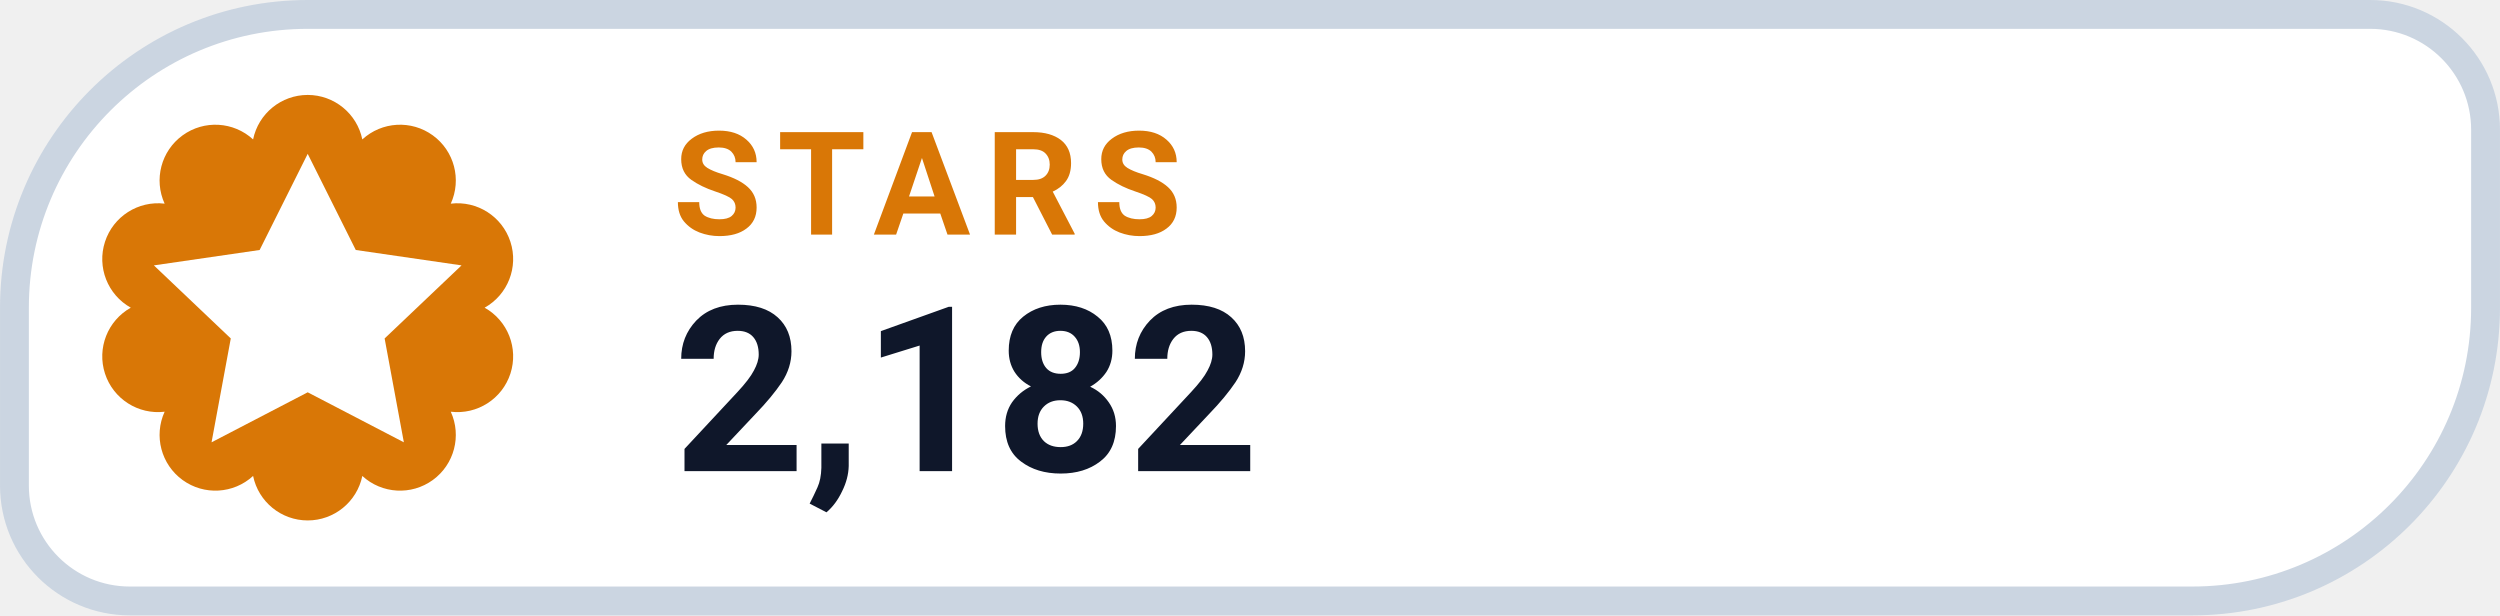
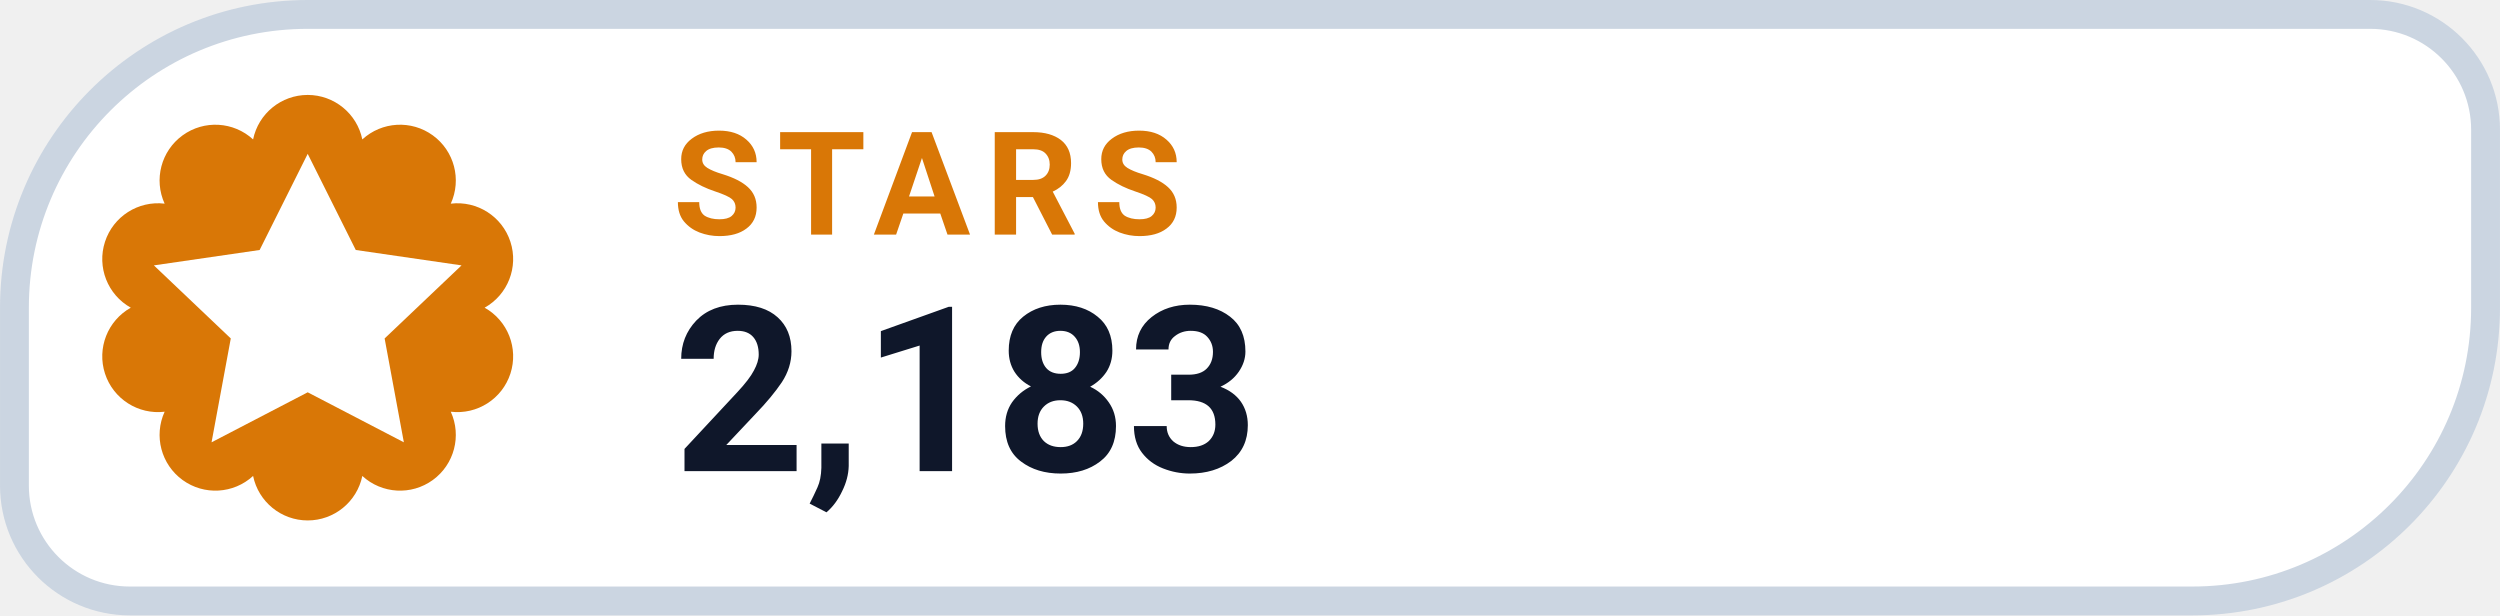
- <svg xmlns="http://www.w3.org/2000/svg" width="126" height="31.015" viewBox="0 0 130 32" role="img" aria-label="STARS 2,182">
+ <svg xmlns="http://www.w3.org/2000/svg" width="126" height="31.015" viewBox="0 0 130 32" role="img" aria-label="STARS 2,183">
  <path d="M 16.00 0.75 H 123.25 A 6.00 6.00 0 0 1 129.25 6.75 V 16.00 A 15.25 15.25 0 0 1 114.00 31.25 H 6.75 A 6.00 6.00 0 0 1 0.75 25.25 V 16.00 A 15.25 15.25 0 0 1 16.00 0.75 Z" fill="#FFFFFF" stroke="#CBD5E1" stroke-width="1.5" />
  <path d="M 13.16 7.25 A 2.90 2.90 0 0 1 18.84 7.25 A 2.90 2.90 0 0 1 23.44 10.59 A 2.90 2.90 0 0 1 25.20 16.00 A 2.90 2.90 0 0 1 23.44 21.41 A 2.90 2.90 0 0 1 18.84 24.75 A 2.90 2.90 0 0 1 13.16 24.75 A 2.90 2.90 0 0 1 8.56 21.41 A 2.90 2.90 0 0 1 6.80 16.00 A 2.90 2.90 0 0 1 8.56 10.59 A 2.90 2.90 0 0 1 13.16 7.25 Z" fill="#D97706" />
  <g transform="translate(16 16)" style="color:#FFFFFF;">
    <path d="M0 -8 l2.5 5 5.5 .8 -4 3.8 1 5.4 -5 -2.6 -5 2.6 1 -5.4 -4 -3.8 5.5 -.8 Z" fill="currentColor" />
  </g>
  <text x="35" y="12.2" fill="#D97706" font-family="-apple-system,BlinkMacSystemFont,'Segoe UI',Roboto,Helvetica,Arial,sans-serif" font-size="7.5" font-weight="700" letter-spacing=".8">STARS</text>
-   <text x="35" y="24.5" fill="#0F172A" font-family="-apple-system,BlinkMacSystemFont,'Segoe UI',Roboto,Helvetica,Arial,sans-serif" font-size="12" font-weight="750">2,182</text>
+   <text x="35" y="24.5" fill="#0F172A" font-family="-apple-system,BlinkMacSystemFont,'Segoe UI',Roboto,Helvetica,Arial,sans-serif" font-size="12" font-weight="750">2,183</text>
</svg>
